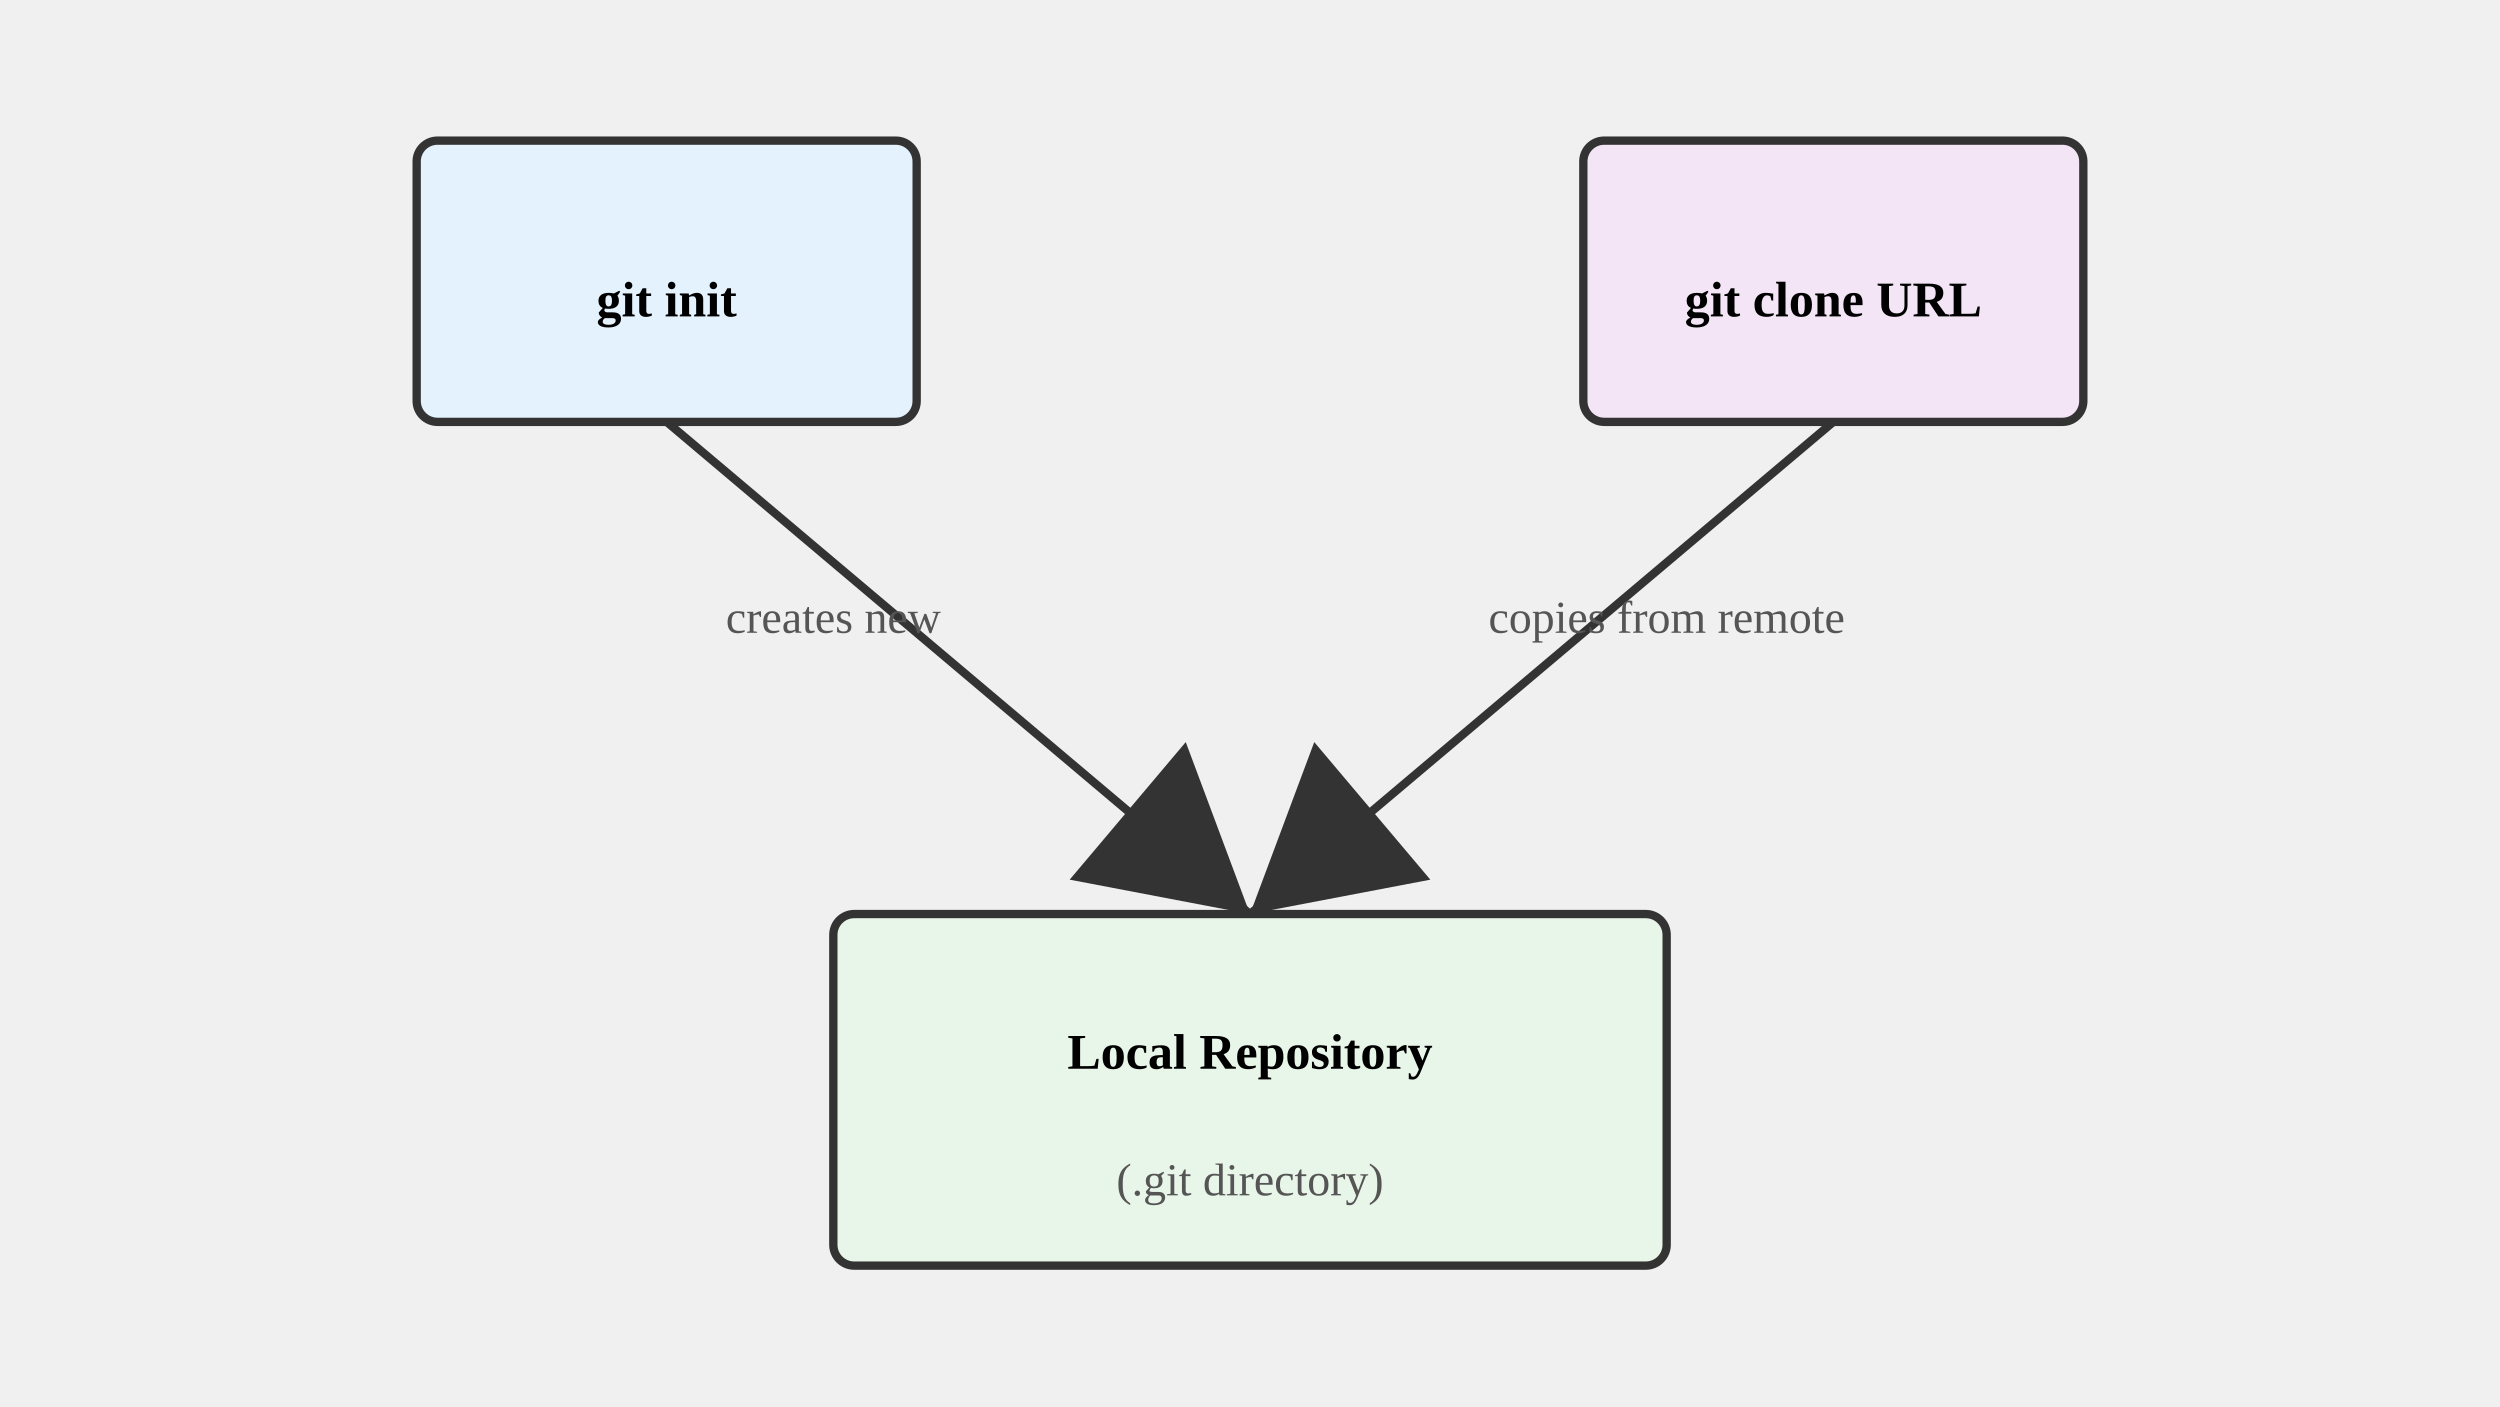
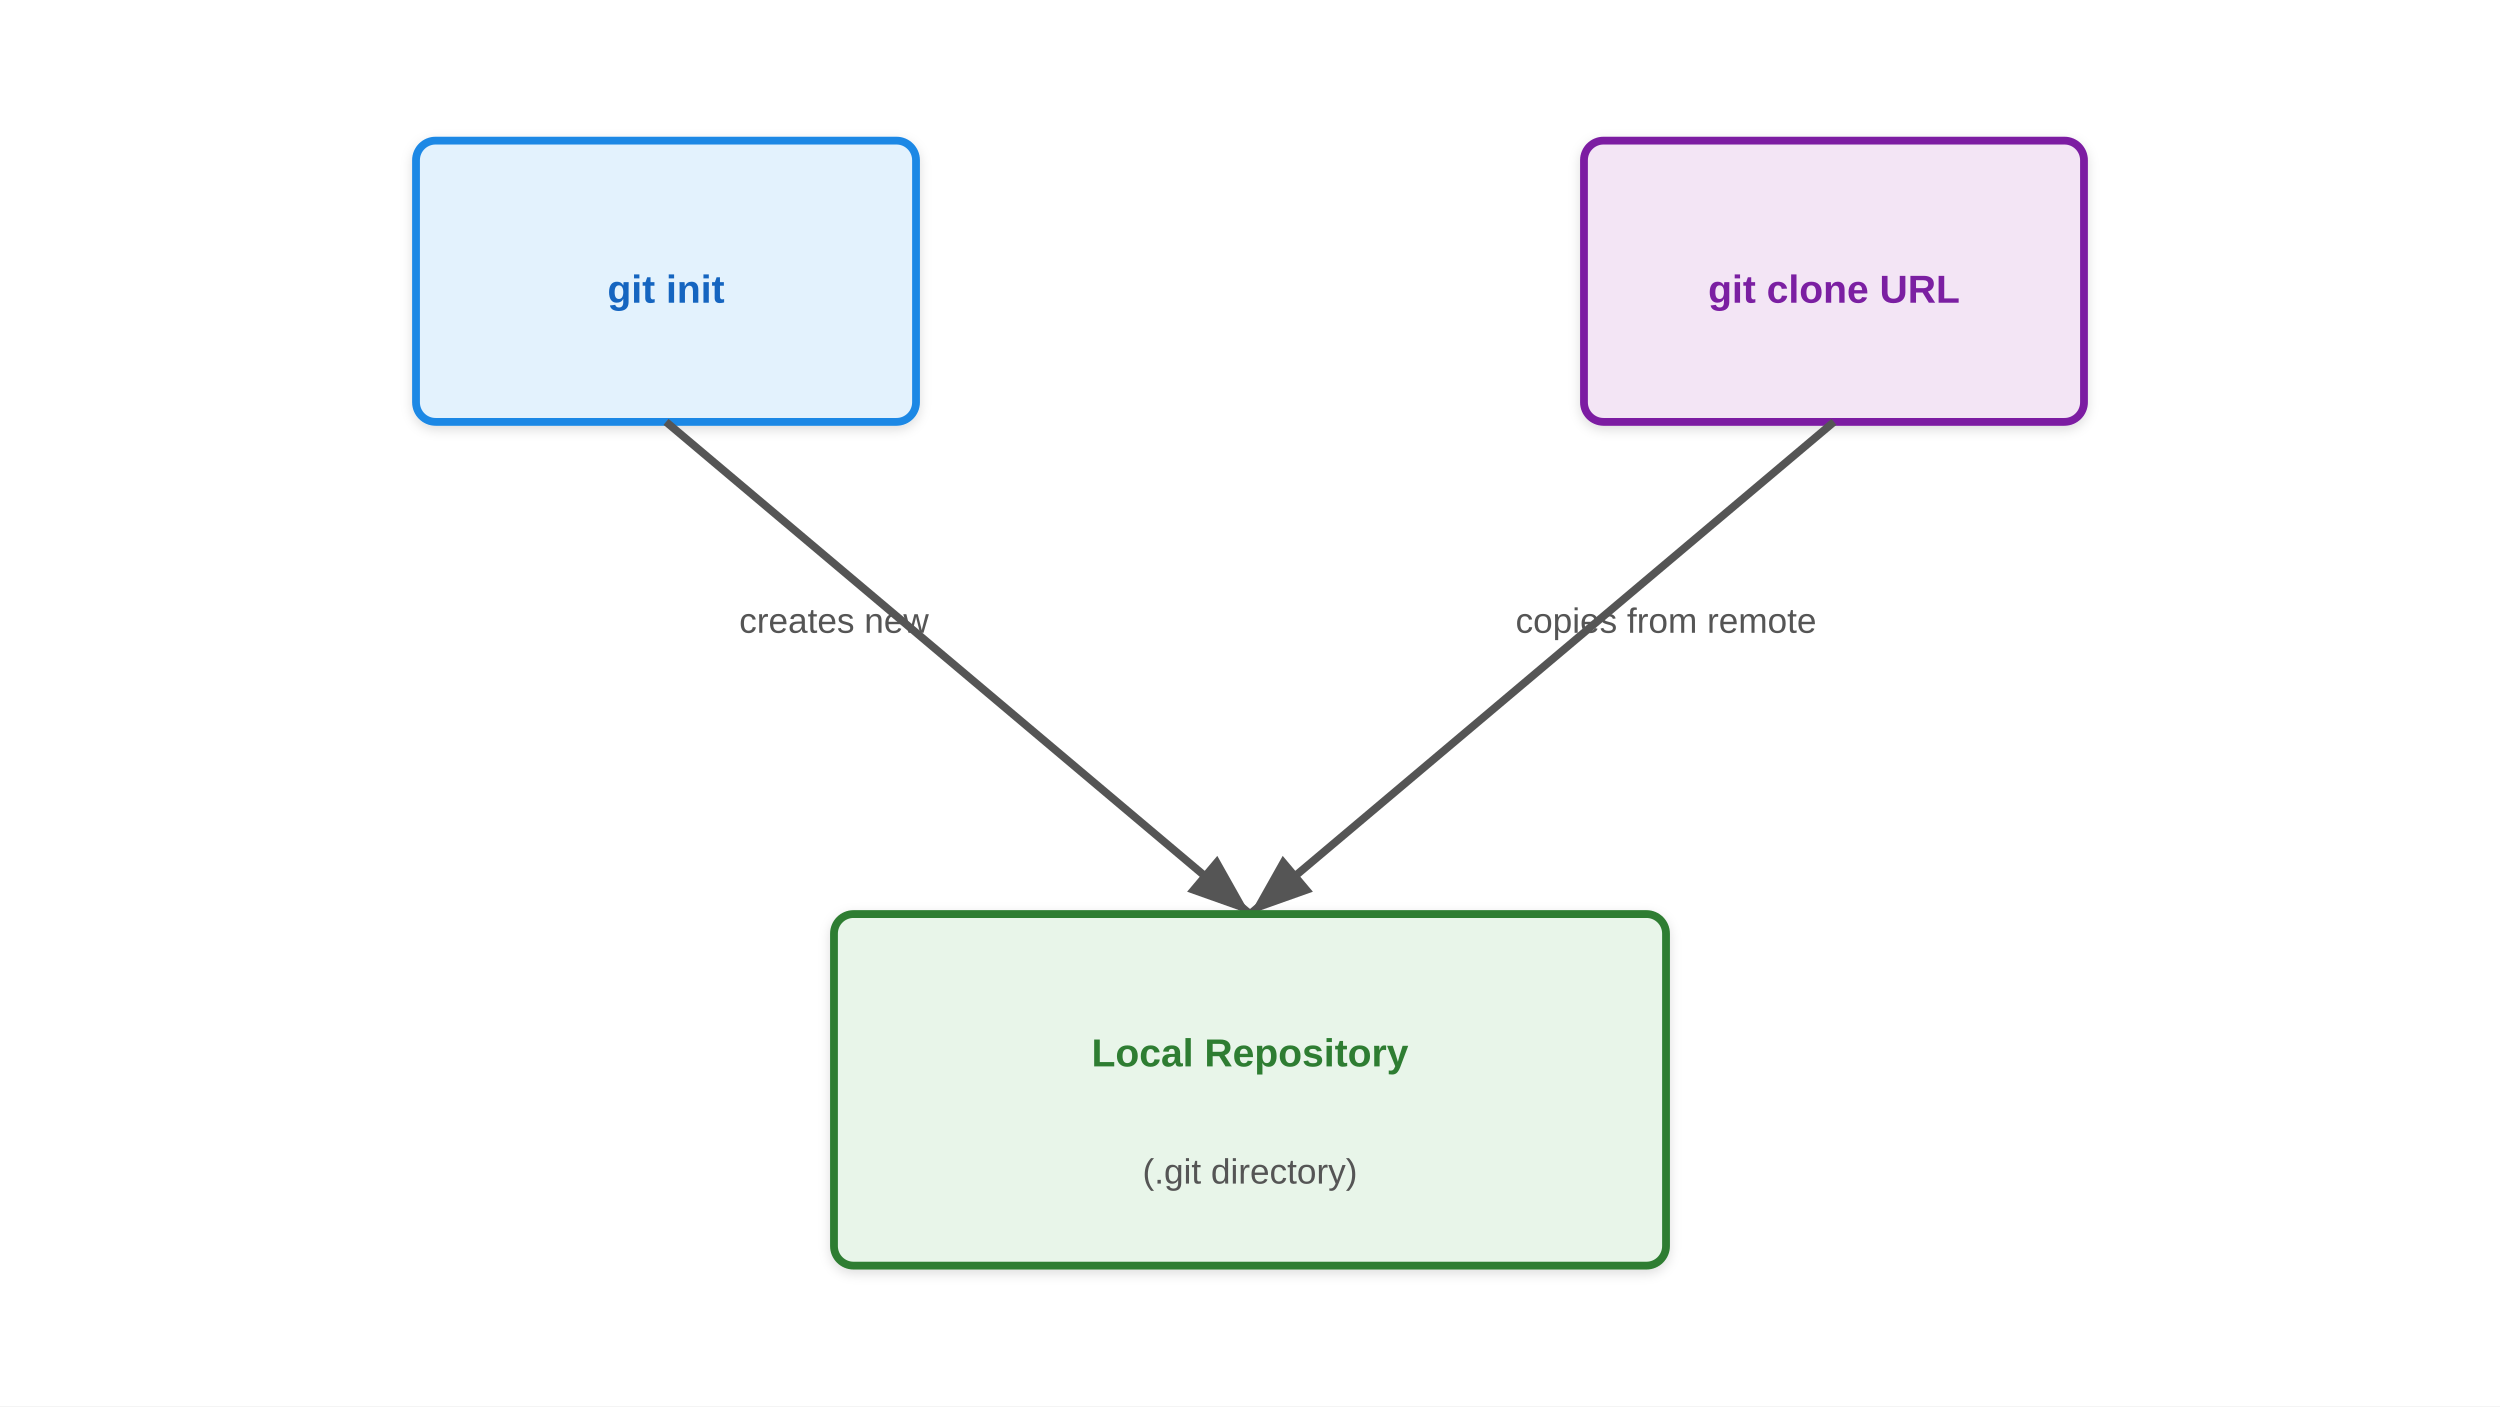
- <svg xmlns="http://www.w3.org/2000/svg" viewBox="0 0 1280 720">
+ <svg xmlns="http://www.w3.org/2000/svg" viewBox="0 0 1280 720" font-family="Arial, sans-serif">
  <defs>
-     <marker id="arrowd0_02_git_basics" markerWidth="21.333" markerHeight="36" refX="19.2" refY="10.8" orient="auto">
-       <path d="M 0 0 L 0 21.6 L 19.2 10.8 z" fill="#333" />
+     <linearGradient id="grad-accent" x1="0" y1="0" x2="0" y2="1">
+       <stop offset="0%" stop-color="#1e88e5" />
+       <stop offset="100%" stop-color="#1565c0" />
+     </linearGradient>
+     <linearGradient id="grad-surface" x1="0" y1="0" x2="0" y2="1">
+       <stop offset="0%" stop-color="#ffffff" />
+       <stop offset="100%" stop-color="#f2f2f2" />
+     </linearGradient>
+     <filter id="shadow" x="-4%" y="-8%" width="108%" height="124%">
+       <feDropShadow dx="0" dy="2" stdDeviation="3" flood-color="#00000022" />
+     </filter>
+     <marker id="arrow" markerWidth="10" markerHeight="10" refX="9" refY="5" orient="auto">
+       <path d="M1,2 L9,5 L1,8 Z" fill="#555555" />
+     </marker>
+     <marker id="arrow-accent" markerWidth="10" markerHeight="10" refX="9" refY="5" orient="auto">
+       <path d="M1,2 L9,5 L1,8 Z" fill="#1565c0" />
    </marker>
  </defs>
-   <rect x="213.333" y="72" width="256" height="144" fill="#e3f2fd" stroke="#333" stroke-width="4.267" rx="10.667" />
-   <text x="341.333" y="162" text-anchor="middle" font-size="25.6" font-weight="bold">git init</text>
-   <rect x="810.667" y="72" width="256" height="144" fill="#f3e5f5" stroke="#333" stroke-width="4.267" rx="10.667" />
-   <text x="938.667" y="162" text-anchor="middle" font-size="25.6" font-weight="bold">git clone URL</text>
-   <line x1="341.333" y1="216" x2="640" y2="468" stroke="#333" stroke-width="4.267" marker-end="url(#arrowd0_02_git_basics)" />
-   <line x1="938.667" y1="216" x2="640" y2="468" stroke="#333" stroke-width="4.267" marker-end="url(#arrowd0_02_git_basics)" />
-   <text x="426.667" y="324" text-anchor="middle" font-size="23.467" fill="#555">creates new</text>
-   <text x="853.333" y="324" text-anchor="middle" font-size="23.467" fill="#555">copies from remote</text>
-   <rect x="426.667" y="468" width="426.667" height="180" fill="#e8f5e9" stroke="#333" stroke-width="4.267" rx="10.667" />
-   <text x="640" y="547.2" text-anchor="middle" font-size="25.6" font-weight="bold">Local Repository</text>
-   <text x="640" y="612" text-anchor="middle" font-size="23.467" fill="#555">(.git directory)</text>
+   <rect width="1280" height="720" fill="#ffffff" />
+   <rect x="213" y="72" width="256" height="144" fill="#e3f2fd" stroke="#1e88e5" stroke-width="4" rx="10" filter="url(#shadow)" />
+   <text x="341" y="155" text-anchor="middle" font-size="20" font-weight="bold" fill="#1565c0">git init</text>
+   <rect x="811" y="72" width="256" height="144" fill="#f3e5f5" stroke="#7b1fa2" stroke-width="4" rx="10" filter="url(#shadow)" />
+   <text x="939" y="155" text-anchor="middle" font-size="20" font-weight="bold" fill="#7b1fa2">git clone URL</text>
+   <line x1="341" y1="216" x2="640" y2="468" stroke="#555" stroke-width="4" marker-end="url(#arrow)" />
+   <line x1="939" y1="216" x2="640" y2="468" stroke="#555" stroke-width="4" marker-end="url(#arrow)" />
+   <text x="427" y="324" text-anchor="middle" font-size="18" fill="#555">creates new</text>
+   <text x="853" y="324" text-anchor="middle" font-size="18" fill="#555">copies from remote</text>
+   <rect x="427" y="468" width="426" height="180" fill="#e8f5e9" stroke="#2e7d32" stroke-width="4" rx="10" filter="url(#shadow)" />
+   <text x="640" y="546" text-anchor="middle" font-size="20" font-weight="bold" fill="#2e7d32">Local Repository</text>
+   <text x="640" y="606" text-anchor="middle" font-size="18" fill="#555">(.git directory)</text>
</svg>
